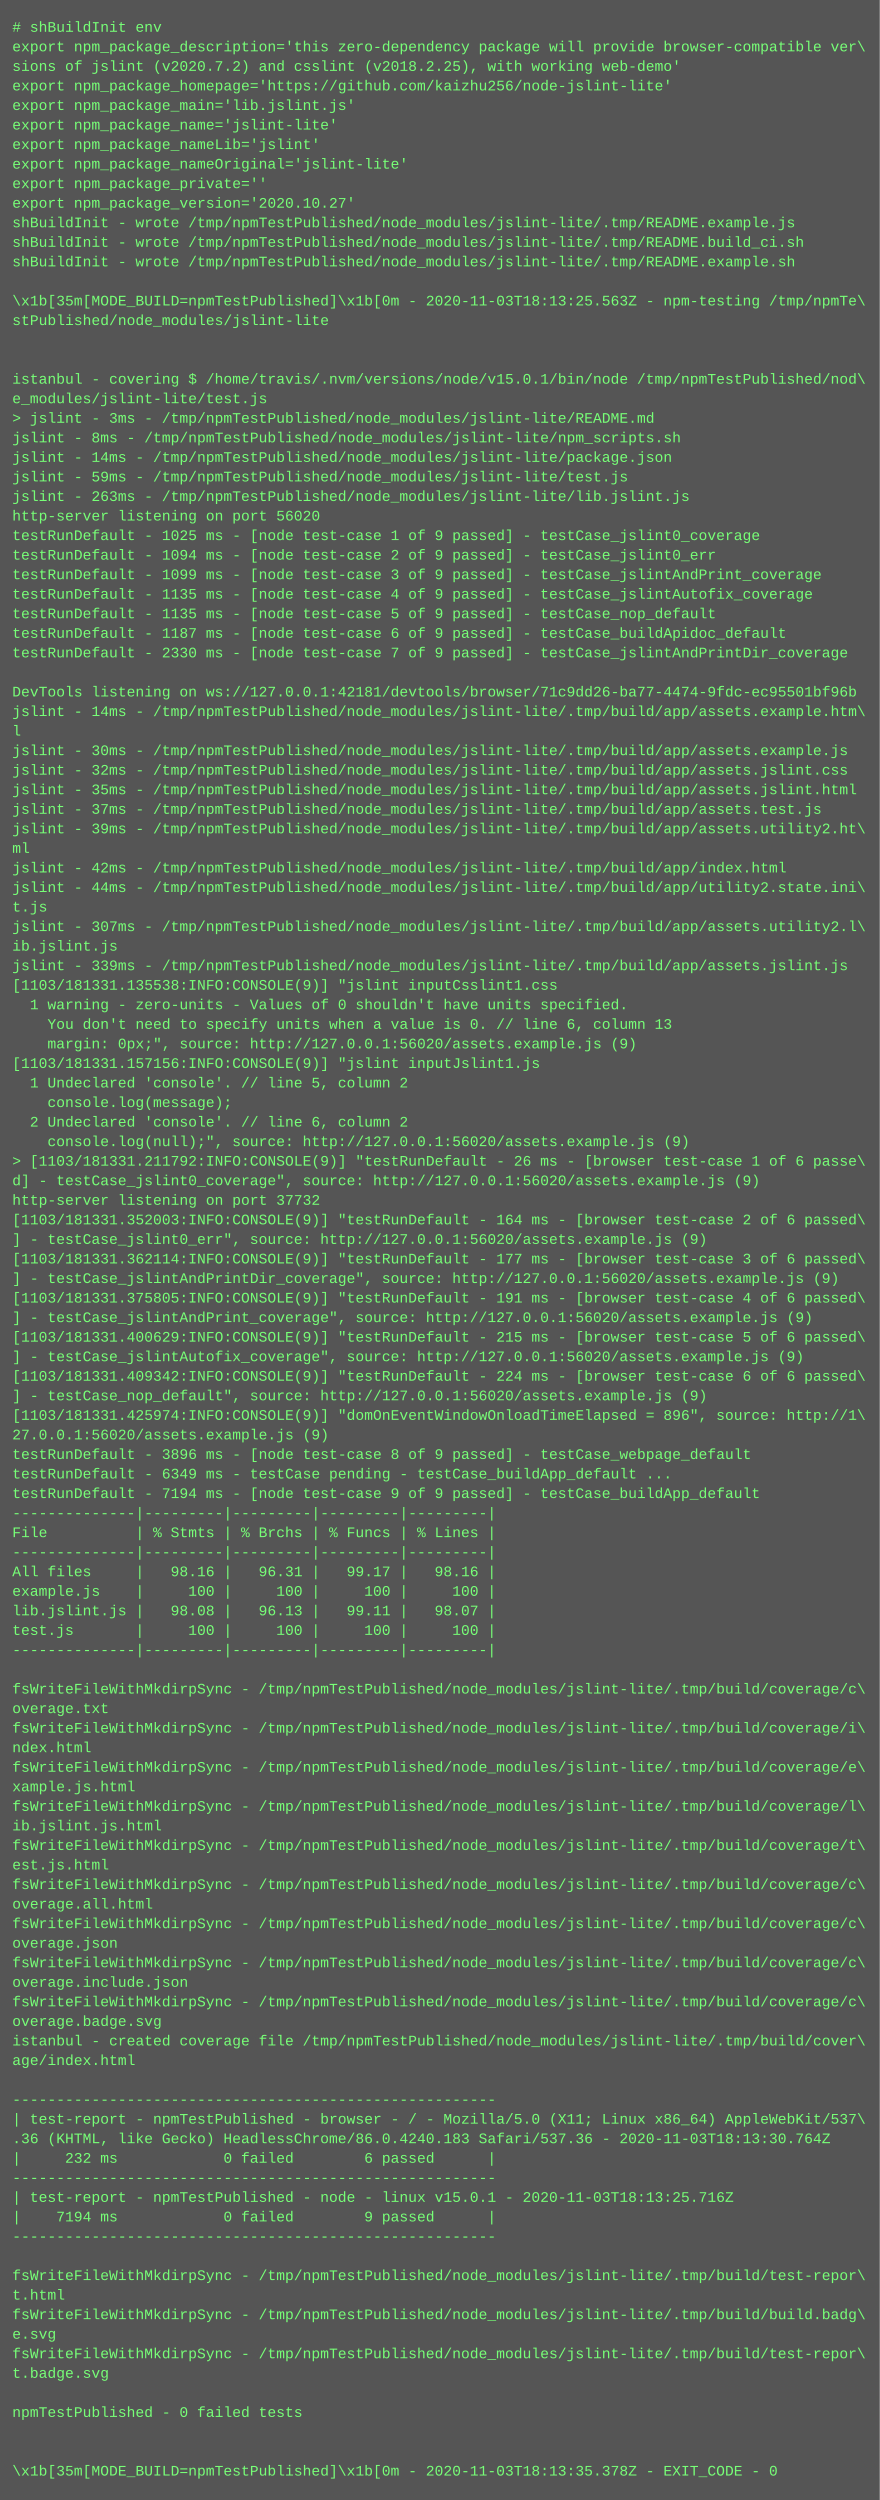
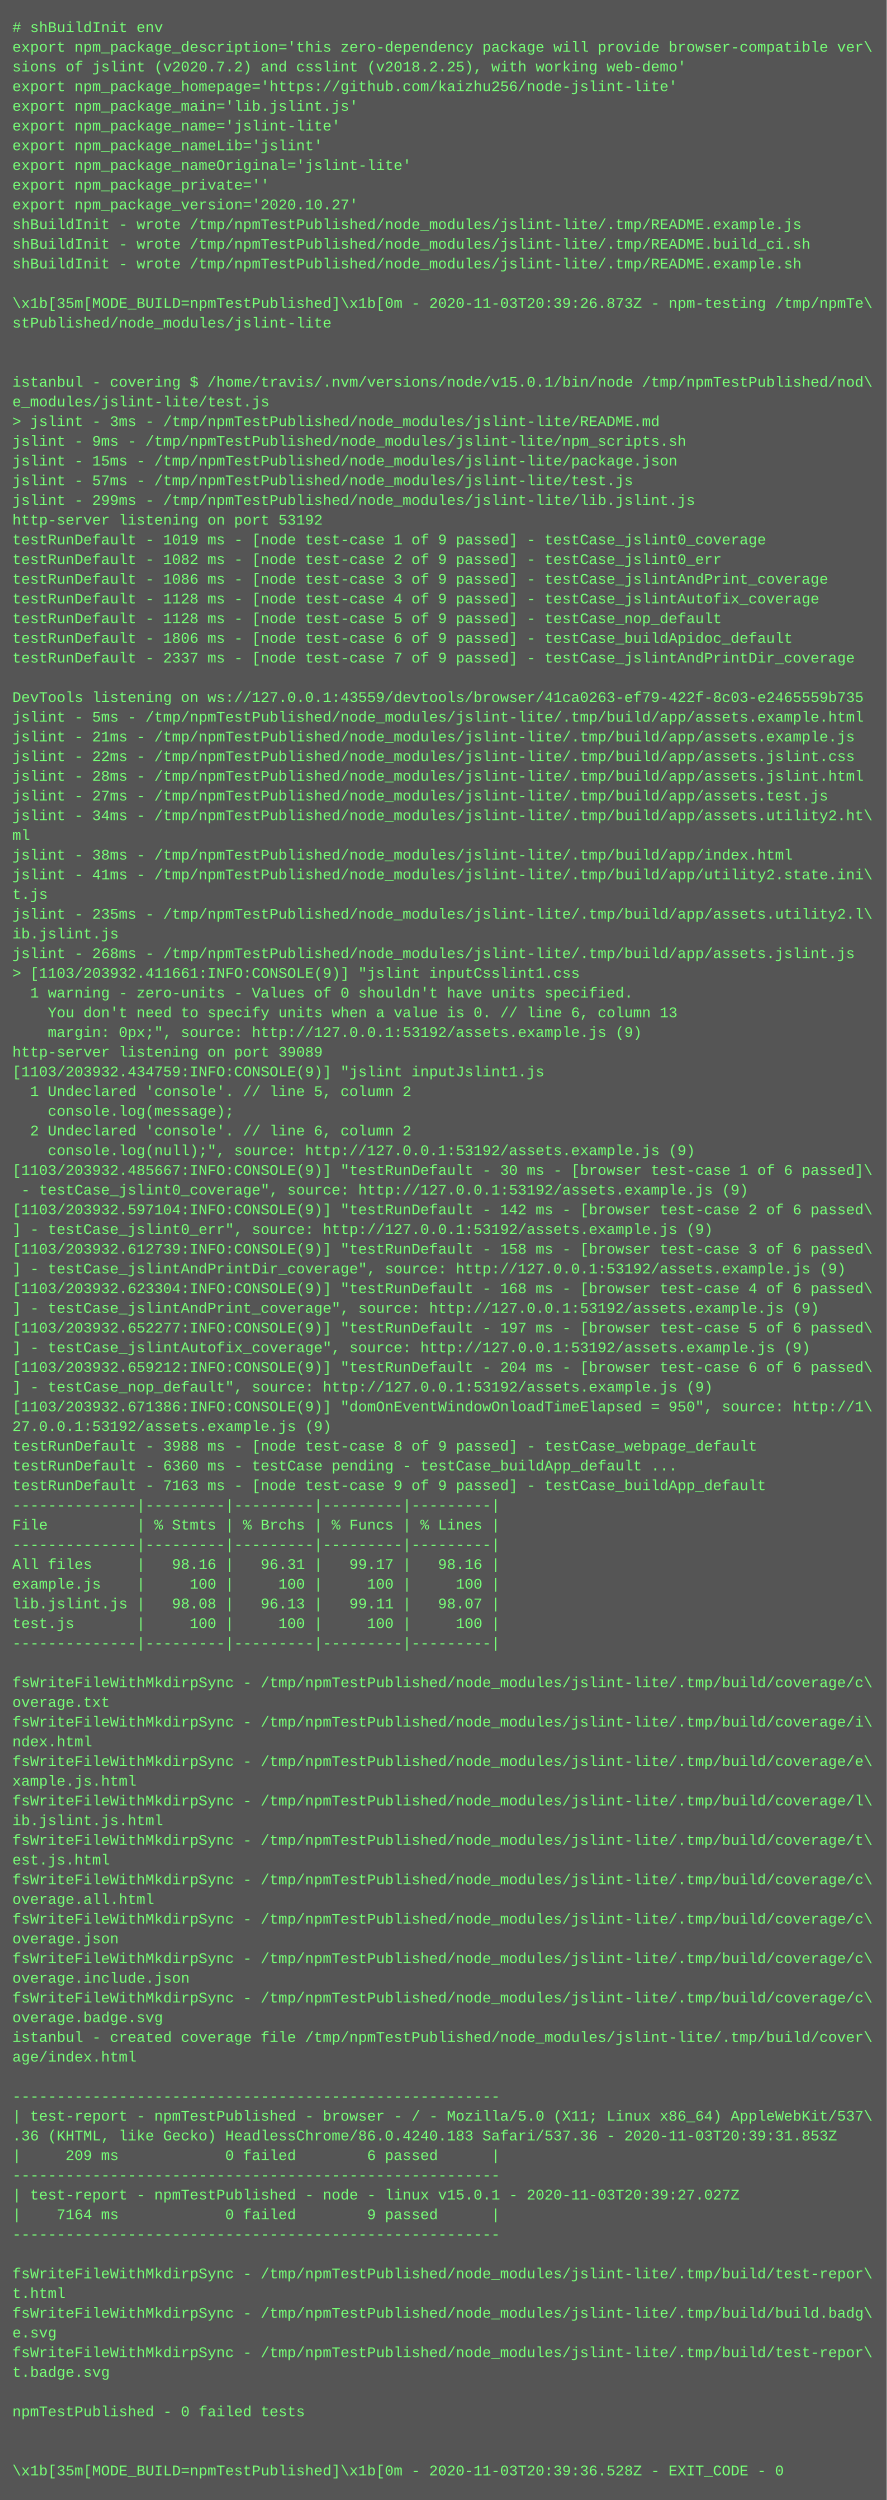
- <svg xmlns="http://www.w3.org/2000/svg" height="2046" width="720">
-   <rect height="2046" fill="#555" width="720" />
+ <svg xmlns="http://www.w3.org/2000/svg" height="2030" width="720">
+   <rect height="2030" fill="#555" width="720" />
  <text fill="#7f7" font-family="Courier New" font-size="12" xml:space="preserve">
    <tspan x="10" y="26"># shBuildInit env</tspan>
    <tspan x="10" y="42">export npm_package_description='this zero-dependency package will provide browser-compatible ver\</tspan>
    <tspan x="10" y="58">sions of jslint (v2020.7.2) and csslint (v2018.2.25), with working web-demo'</tspan>
    <tspan x="10" y="74">export npm_package_homepage='https://github.com/kaizhu256/node-jslint-lite'</tspan>
    <tspan x="10" y="90">export npm_package_main='lib.jslint.js'</tspan>
    <tspan x="10" y="106">export npm_package_name='jslint-lite'</tspan>
    <tspan x="10" y="122">export npm_package_nameLib='jslint'</tspan>
    <tspan x="10" y="138">export npm_package_nameOriginal='jslint-lite'</tspan>
    <tspan x="10" y="154">export npm_package_private=''</tspan>
    <tspan x="10" y="170">export npm_package_version='2020.10.27'</tspan>
    <tspan x="10" y="186">shBuildInit - wrote /tmp/npmTestPublished/node_modules/jslint-lite/.tmp/README.example.js</tspan>
    <tspan x="10" y="202">shBuildInit - wrote /tmp/npmTestPublished/node_modules/jslint-lite/.tmp/README.build_ci.sh</tspan>
    <tspan x="10" y="218">shBuildInit - wrote /tmp/npmTestPublished/node_modules/jslint-lite/.tmp/README.example.sh</tspan>
    <tspan x="10" y="234" />
-     <tspan x="10" y="250">\x1b[35m[MODE_BUILD=npmTestPublished]\x1b[0m - 2020-11-03T18:13:25.563Z - npm-testing /tmp/npmTe\</tspan>
+     <tspan x="10" y="250">\x1b[35m[MODE_BUILD=npmTestPublished]\x1b[0m - 2020-11-03T20:39:26.873Z - npm-testing /tmp/npmTe\</tspan>
    <tspan x="10" y="266">stPublished/node_modules/jslint-lite</tspan>
    <tspan x="10" y="282" />
    <tspan x="10" y="298" />
    <tspan x="10" y="314">istanbul - covering $ /home/travis/.nvm/versions/node/v15.0.1/bin/node /tmp/npmTestPublished/nod\</tspan>
    <tspan x="10" y="330">e_modules/jslint-lite/test.js</tspan>
    <tspan x="10" y="346">&gt; jslint - 3ms - /tmp/npmTestPublished/node_modules/jslint-lite/README.md</tspan>
-     <tspan x="10" y="362">jslint - 8ms - /tmp/npmTestPublished/node_modules/jslint-lite/npm_scripts.sh</tspan>
-     <tspan x="10" y="378">jslint - 14ms - /tmp/npmTestPublished/node_modules/jslint-lite/package.json</tspan>
-     <tspan x="10" y="394">jslint - 59ms - /tmp/npmTestPublished/node_modules/jslint-lite/test.js</tspan>
-     <tspan x="10" y="410">jslint - 263ms - /tmp/npmTestPublished/node_modules/jslint-lite/lib.jslint.js</tspan>
-     <tspan x="10" y="426">http-server listening on port 56020</tspan>
-     <tspan x="10" y="442">testRunDefault - 1025 ms - [node test-case 1 of 9 passed] - testCase_jslint0_coverage</tspan>
-     <tspan x="10" y="458">testRunDefault - 1094 ms - [node test-case 2 of 9 passed] - testCase_jslint0_err</tspan>
-     <tspan x="10" y="474">testRunDefault - 1099 ms - [node test-case 3 of 9 passed] - testCase_jslintAndPrint_coverage</tspan>
-     <tspan x="10" y="490">testRunDefault - 1135 ms - [node test-case 4 of 9 passed] - testCase_jslintAutofix_coverage</tspan>
-     <tspan x="10" y="506">testRunDefault - 1135 ms - [node test-case 5 of 9 passed] - testCase_nop_default</tspan>
-     <tspan x="10" y="522">testRunDefault - 1187 ms - [node test-case 6 of 9 passed] - testCase_buildApidoc_default</tspan>
-     <tspan x="10" y="538">testRunDefault - 2330 ms - [node test-case 7 of 9 passed] - testCase_jslintAndPrintDir_coverage</tspan>
+     <tspan x="10" y="362">jslint - 9ms - /tmp/npmTestPublished/node_modules/jslint-lite/npm_scripts.sh</tspan>
+     <tspan x="10" y="378">jslint - 15ms - /tmp/npmTestPublished/node_modules/jslint-lite/package.json</tspan>
+     <tspan x="10" y="394">jslint - 57ms - /tmp/npmTestPublished/node_modules/jslint-lite/test.js</tspan>
+     <tspan x="10" y="410">jslint - 299ms - /tmp/npmTestPublished/node_modules/jslint-lite/lib.jslint.js</tspan>
+     <tspan x="10" y="426">http-server listening on port 53192</tspan>
+     <tspan x="10" y="442">testRunDefault - 1019 ms - [node test-case 1 of 9 passed] - testCase_jslint0_coverage</tspan>
+     <tspan x="10" y="458">testRunDefault - 1082 ms - [node test-case 2 of 9 passed] - testCase_jslint0_err</tspan>
+     <tspan x="10" y="474">testRunDefault - 1086 ms - [node test-case 3 of 9 passed] - testCase_jslintAndPrint_coverage</tspan>
+     <tspan x="10" y="490">testRunDefault - 1128 ms - [node test-case 4 of 9 passed] - testCase_jslintAutofix_coverage</tspan>
+     <tspan x="10" y="506">testRunDefault - 1128 ms - [node test-case 5 of 9 passed] - testCase_nop_default</tspan>
+     <tspan x="10" y="522">testRunDefault - 1806 ms - [node test-case 6 of 9 passed] - testCase_buildApidoc_default</tspan>
+     <tspan x="10" y="538">testRunDefault - 2337 ms - [node test-case 7 of 9 passed] - testCase_jslintAndPrintDir_coverage</tspan>
    <tspan x="10" y="554" />
-     <tspan x="10" y="570">DevTools listening on ws://127.0.0.1:42181/devtools/browser/71c9dd26-ba77-4474-9fdc-ec95501bf96b</tspan>
-     <tspan x="10" y="586">jslint - 14ms - /tmp/npmTestPublished/node_modules/jslint-lite/.tmp/build/app/assets.example.htm\</tspan>
-     <tspan x="10" y="602">l</tspan>
-     <tspan x="10" y="618">jslint - 30ms - /tmp/npmTestPublished/node_modules/jslint-lite/.tmp/build/app/assets.example.js</tspan>
-     <tspan x="10" y="634">jslint - 32ms - /tmp/npmTestPublished/node_modules/jslint-lite/.tmp/build/app/assets.jslint.css</tspan>
-     <tspan x="10" y="650">jslint - 35ms - /tmp/npmTestPublished/node_modules/jslint-lite/.tmp/build/app/assets.jslint.html</tspan>
-     <tspan x="10" y="666">jslint - 37ms - /tmp/npmTestPublished/node_modules/jslint-lite/.tmp/build/app/assets.test.js</tspan>
-     <tspan x="10" y="682">jslint - 39ms - /tmp/npmTestPublished/node_modules/jslint-lite/.tmp/build/app/assets.utility2.ht\</tspan>
-     <tspan x="10" y="698">ml</tspan>
-     <tspan x="10" y="714">jslint - 42ms - /tmp/npmTestPublished/node_modules/jslint-lite/.tmp/build/app/index.html</tspan>
-     <tspan x="10" y="730">jslint - 44ms - /tmp/npmTestPublished/node_modules/jslint-lite/.tmp/build/app/utility2.state.ini\</tspan>
-     <tspan x="10" y="746">t.js</tspan>
-     <tspan x="10" y="762">jslint - 307ms - /tmp/npmTestPublished/node_modules/jslint-lite/.tmp/build/app/assets.utility2.l\</tspan>
-     <tspan x="10" y="778">ib.jslint.js</tspan>
-     <tspan x="10" y="794">jslint - 339ms - /tmp/npmTestPublished/node_modules/jslint-lite/.tmp/build/app/assets.jslint.js</tspan>
-     <tspan x="10" y="810">[1103/181331.135538:INFO:CONSOLE(9)] "jslint inputCsslint1.css</tspan>
-     <tspan x="10" y="826">  1 warning - zero-units - Values of 0 shouldn't have units specified.</tspan>
-     <tspan x="10" y="842">    You don't need to specify units when a value is 0. // line 6, column 13</tspan>
-     <tspan x="10" y="858">    margin: 0px;", source: http://127.0.0.1:56020/assets.example.js (9)</tspan>
-     <tspan x="10" y="874">[1103/181331.157156:INFO:CONSOLE(9)] "jslint inputJslint1.js</tspan>
+     <tspan x="10" y="570">DevTools listening on ws://127.0.0.1:43559/devtools/browser/41ca0263-ef79-422f-8c03-e2465559b735</tspan>
+     <tspan x="10" y="586">jslint - 5ms - /tmp/npmTestPublished/node_modules/jslint-lite/.tmp/build/app/assets.example.html</tspan>
+     <tspan x="10" y="602">jslint - 21ms - /tmp/npmTestPublished/node_modules/jslint-lite/.tmp/build/app/assets.example.js</tspan>
+     <tspan x="10" y="618">jslint - 22ms - /tmp/npmTestPublished/node_modules/jslint-lite/.tmp/build/app/assets.jslint.css</tspan>
+     <tspan x="10" y="634">jslint - 28ms - /tmp/npmTestPublished/node_modules/jslint-lite/.tmp/build/app/assets.jslint.html</tspan>
+     <tspan x="10" y="650">jslint - 27ms - /tmp/npmTestPublished/node_modules/jslint-lite/.tmp/build/app/assets.test.js</tspan>
+     <tspan x="10" y="666">jslint - 34ms - /tmp/npmTestPublished/node_modules/jslint-lite/.tmp/build/app/assets.utility2.ht\</tspan>
+     <tspan x="10" y="682">ml</tspan>
+     <tspan x="10" y="698">jslint - 38ms - /tmp/npmTestPublished/node_modules/jslint-lite/.tmp/build/app/index.html</tspan>
+     <tspan x="10" y="714">jslint - 41ms - /tmp/npmTestPublished/node_modules/jslint-lite/.tmp/build/app/utility2.state.ini\</tspan>
+     <tspan x="10" y="730">t.js</tspan>
+     <tspan x="10" y="746">jslint - 235ms - /tmp/npmTestPublished/node_modules/jslint-lite/.tmp/build/app/assets.utility2.l\</tspan>
+     <tspan x="10" y="762">ib.jslint.js</tspan>
+     <tspan x="10" y="778">jslint - 268ms - /tmp/npmTestPublished/node_modules/jslint-lite/.tmp/build/app/assets.jslint.js</tspan>
+     <tspan x="10" y="794">&gt; [1103/203932.411661:INFO:CONSOLE(9)] "jslint inputCsslint1.css</tspan>
+     <tspan x="10" y="810">  1 warning - zero-units - Values of 0 shouldn't have units specified.</tspan>
+     <tspan x="10" y="826">    You don't need to specify units when a value is 0. // line 6, column 13</tspan>
+     <tspan x="10" y="842">    margin: 0px;", source: http://127.0.0.1:53192/assets.example.js (9)</tspan>
+     <tspan x="10" y="858">http-server listening on port 39089</tspan>
+     <tspan x="10" y="874">[1103/203932.434759:INFO:CONSOLE(9)] "jslint inputJslint1.js</tspan>
    <tspan x="10" y="890">  1 Undeclared 'console'. // line 5, column 2</tspan>
    <tspan x="10" y="906">    console.log(message);</tspan>
    <tspan x="10" y="922">  2 Undeclared 'console'. // line 6, column 2</tspan>
-     <tspan x="10" y="938">    console.log(null);", source: http://127.0.0.1:56020/assets.example.js (9)</tspan>
-     <tspan x="10" y="954">&gt; [1103/181331.211792:INFO:CONSOLE(9)] "testRunDefault - 26 ms - [browser test-case 1 of 6 passe\</tspan>
-     <tspan x="10" y="970">d] - testCase_jslint0_coverage", source: http://127.0.0.1:56020/assets.example.js (9)</tspan>
-     <tspan x="10" y="986">http-server listening on port 37732</tspan>
-     <tspan x="10" y="1002">[1103/181331.352003:INFO:CONSOLE(9)] "testRunDefault - 164 ms - [browser test-case 2 of 6 passed\</tspan>
-     <tspan x="10" y="1018">] - testCase_jslint0_err", source: http://127.0.0.1:56020/assets.example.js (9)</tspan>
-     <tspan x="10" y="1034">[1103/181331.362114:INFO:CONSOLE(9)] "testRunDefault - 177 ms - [browser test-case 3 of 6 passed\</tspan>
-     <tspan x="10" y="1050">] - testCase_jslintAndPrintDir_coverage", source: http://127.0.0.1:56020/assets.example.js (9)</tspan>
-     <tspan x="10" y="1066">[1103/181331.375805:INFO:CONSOLE(9)] "testRunDefault - 191 ms - [browser test-case 4 of 6 passed\</tspan>
-     <tspan x="10" y="1082">] - testCase_jslintAndPrint_coverage", source: http://127.0.0.1:56020/assets.example.js (9)</tspan>
-     <tspan x="10" y="1098">[1103/181331.400629:INFO:CONSOLE(9)] "testRunDefault - 215 ms - [browser test-case 5 of 6 passed\</tspan>
-     <tspan x="10" y="1114">] - testCase_jslintAutofix_coverage", source: http://127.0.0.1:56020/assets.example.js (9)</tspan>
-     <tspan x="10" y="1130">[1103/181331.409342:INFO:CONSOLE(9)] "testRunDefault - 224 ms - [browser test-case 6 of 6 passed\</tspan>
-     <tspan x="10" y="1146">] - testCase_nop_default", source: http://127.0.0.1:56020/assets.example.js (9)</tspan>
-     <tspan x="10" y="1162">[1103/181331.425974:INFO:CONSOLE(9)] "domOnEventWindowOnloadTimeElapsed = 896", source: http://1\</tspan>
-     <tspan x="10" y="1178">27.0.0.1:56020/assets.example.js (9)</tspan>
-     <tspan x="10" y="1194">testRunDefault - 3896 ms - [node test-case 8 of 9 passed] - testCase_webpage_default</tspan>
-     <tspan x="10" y="1210">testRunDefault - 6349 ms - testCase pending - testCase_buildApp_default ...</tspan>
-     <tspan x="10" y="1226">testRunDefault - 7194 ms - [node test-case 9 of 9 passed] - testCase_buildApp_default</tspan>
-     <tspan x="10" y="1242">--------------|---------|---------|---------|---------|</tspan>
-     <tspan x="10" y="1258">File          | % Stmts | % Brchs | % Funcs | % Lines |</tspan>
-     <tspan x="10" y="1274">--------------|---------|---------|---------|---------|</tspan>
-     <tspan x="10" y="1290">All files     |   98.16 |   96.31 |   99.17 |   98.16 |</tspan>
-     <tspan x="10" y="1306">example.js    |     100 |     100 |     100 |     100 |</tspan>
-     <tspan x="10" y="1322">lib.jslint.js |   98.08 |   96.13 |   99.11 |   98.07 |</tspan>
-     <tspan x="10" y="1338">test.js       |     100 |     100 |     100 |     100 |</tspan>
-     <tspan x="10" y="1354">--------------|---------|---------|---------|---------|</tspan>
-     <tspan x="10" y="1370" />
-     <tspan x="10" y="1386">fsWriteFileWithMkdirpSync - /tmp/npmTestPublished/node_modules/jslint-lite/.tmp/build/coverage/c\</tspan>
-     <tspan x="10" y="1402">overage.txt</tspan>
-     <tspan x="10" y="1418">fsWriteFileWithMkdirpSync - /tmp/npmTestPublished/node_modules/jslint-lite/.tmp/build/coverage/i\</tspan>
-     <tspan x="10" y="1434">ndex.html</tspan>
-     <tspan x="10" y="1450">fsWriteFileWithMkdirpSync - /tmp/npmTestPublished/node_modules/jslint-lite/.tmp/build/coverage/e\</tspan>
-     <tspan x="10" y="1466">xample.js.html</tspan>
-     <tspan x="10" y="1482">fsWriteFileWithMkdirpSync - /tmp/npmTestPublished/node_modules/jslint-lite/.tmp/build/coverage/l\</tspan>
-     <tspan x="10" y="1498">ib.jslint.js.html</tspan>
-     <tspan x="10" y="1514">fsWriteFileWithMkdirpSync - /tmp/npmTestPublished/node_modules/jslint-lite/.tmp/build/coverage/t\</tspan>
-     <tspan x="10" y="1530">est.js.html</tspan>
-     <tspan x="10" y="1546">fsWriteFileWithMkdirpSync - /tmp/npmTestPublished/node_modules/jslint-lite/.tmp/build/coverage/c\</tspan>
-     <tspan x="10" y="1562">overage.all.html</tspan>
-     <tspan x="10" y="1578">fsWriteFileWithMkdirpSync - /tmp/npmTestPublished/node_modules/jslint-lite/.tmp/build/coverage/c\</tspan>
-     <tspan x="10" y="1594">overage.json</tspan>
-     <tspan x="10" y="1610">fsWriteFileWithMkdirpSync - /tmp/npmTestPublished/node_modules/jslint-lite/.tmp/build/coverage/c\</tspan>
-     <tspan x="10" y="1626">overage.include.json</tspan>
-     <tspan x="10" y="1642">fsWriteFileWithMkdirpSync - /tmp/npmTestPublished/node_modules/jslint-lite/.tmp/build/coverage/c\</tspan>
-     <tspan x="10" y="1658">overage.badge.svg</tspan>
-     <tspan x="10" y="1674">istanbul - created coverage file /tmp/npmTestPublished/node_modules/jslint-lite/.tmp/build/cover\</tspan>
-     <tspan x="10" y="1690">age/index.html</tspan>
-     <tspan x="10" y="1706" />
-     <tspan x="10" y="1722">-------------------------------------------------------</tspan>
-     <tspan x="10" y="1738">| test-report - npmTestPublished - browser - / - Mozilla/5.0 (X11; Linux x86_64) AppleWebKit/537\</tspan>
-     <tspan x="10" y="1754">.36 (KHTML, like Gecko) HeadlessChrome/86.0.4240.183 Safari/537.36 - 2020-11-03T18:13:30.764Z</tspan>
-     <tspan x="10" y="1770">|     232 ms            0 failed        6 passed      |</tspan>
-     <tspan x="10" y="1786">-------------------------------------------------------</tspan>
-     <tspan x="10" y="1802">| test-report - npmTestPublished - node - linux v15.0.1 - 2020-11-03T18:13:25.716Z</tspan>
-     <tspan x="10" y="1818">|    7194 ms            0 failed        9 passed      |</tspan>
-     <tspan x="10" y="1834">-------------------------------------------------------</tspan>
-     <tspan x="10" y="1850" />
-     <tspan x="10" y="1866">fsWriteFileWithMkdirpSync - /tmp/npmTestPublished/node_modules/jslint-lite/.tmp/build/test-repor\</tspan>
-     <tspan x="10" y="1882">t.html</tspan>
-     <tspan x="10" y="1898">fsWriteFileWithMkdirpSync - /tmp/npmTestPublished/node_modules/jslint-lite/.tmp/build/build.badg\</tspan>
-     <tspan x="10" y="1914">e.svg</tspan>
-     <tspan x="10" y="1930">fsWriteFileWithMkdirpSync - /tmp/npmTestPublished/node_modules/jslint-lite/.tmp/build/test-repor\</tspan>
-     <tspan x="10" y="1946">t.badge.svg</tspan>
-     <tspan x="10" y="1962" />
-     <tspan x="10" y="1978">npmTestPublished - 0 failed tests</tspan>
+     <tspan x="10" y="938">    console.log(null);", source: http://127.0.0.1:53192/assets.example.js (9)</tspan>
+     <tspan x="10" y="954">[1103/203932.485667:INFO:CONSOLE(9)] "testRunDefault - 30 ms - [browser test-case 1 of 6 passed]\</tspan>
+     <tspan x="10" y="970"> - testCase_jslint0_coverage", source: http://127.0.0.1:53192/assets.example.js (9)</tspan>
+     <tspan x="10" y="986">[1103/203932.597104:INFO:CONSOLE(9)] "testRunDefault - 142 ms - [browser test-case 2 of 6 passed\</tspan>
+     <tspan x="10" y="1002">] - testCase_jslint0_err", source: http://127.0.0.1:53192/assets.example.js (9)</tspan>
+     <tspan x="10" y="1018">[1103/203932.612739:INFO:CONSOLE(9)] "testRunDefault - 158 ms - [browser test-case 3 of 6 passed\</tspan>
+     <tspan x="10" y="1034">] - testCase_jslintAndPrintDir_coverage", source: http://127.0.0.1:53192/assets.example.js (9)</tspan>
+     <tspan x="10" y="1050">[1103/203932.623304:INFO:CONSOLE(9)] "testRunDefault - 168 ms - [browser test-case 4 of 6 passed\</tspan>
+     <tspan x="10" y="1066">] - testCase_jslintAndPrint_coverage", source: http://127.0.0.1:53192/assets.example.js (9)</tspan>
+     <tspan x="10" y="1082">[1103/203932.652277:INFO:CONSOLE(9)] "testRunDefault - 197 ms - [browser test-case 5 of 6 passed\</tspan>
+     <tspan x="10" y="1098">] - testCase_jslintAutofix_coverage", source: http://127.0.0.1:53192/assets.example.js (9)</tspan>
+     <tspan x="10" y="1114">[1103/203932.659212:INFO:CONSOLE(9)] "testRunDefault - 204 ms - [browser test-case 6 of 6 passed\</tspan>
+     <tspan x="10" y="1130">] - testCase_nop_default", source: http://127.0.0.1:53192/assets.example.js (9)</tspan>
+     <tspan x="10" y="1146">[1103/203932.671386:INFO:CONSOLE(9)] "domOnEventWindowOnloadTimeElapsed = 950", source: http://1\</tspan>
+     <tspan x="10" y="1162">27.0.0.1:53192/assets.example.js (9)</tspan>
+     <tspan x="10" y="1178">testRunDefault - 3988 ms - [node test-case 8 of 9 passed] - testCase_webpage_default</tspan>
+     <tspan x="10" y="1194">testRunDefault - 6360 ms - testCase pending - testCase_buildApp_default ...</tspan>
+     <tspan x="10" y="1210">testRunDefault - 7163 ms - [node test-case 9 of 9 passed] - testCase_buildApp_default</tspan>
+     <tspan x="10" y="1226">--------------|---------|---------|---------|---------|</tspan>
+     <tspan x="10" y="1242">File          | % Stmts | % Brchs | % Funcs | % Lines |</tspan>
+     <tspan x="10" y="1258">--------------|---------|---------|---------|---------|</tspan>
+     <tspan x="10" y="1274">All files     |   98.16 |   96.31 |   99.17 |   98.16 |</tspan>
+     <tspan x="10" y="1290">example.js    |     100 |     100 |     100 |     100 |</tspan>
+     <tspan x="10" y="1306">lib.jslint.js |   98.08 |   96.13 |   99.11 |   98.07 |</tspan>
+     <tspan x="10" y="1322">test.js       |     100 |     100 |     100 |     100 |</tspan>
+     <tspan x="10" y="1338">--------------|---------|---------|---------|---------|</tspan>
+     <tspan x="10" y="1354" />
+     <tspan x="10" y="1370">fsWriteFileWithMkdirpSync - /tmp/npmTestPublished/node_modules/jslint-lite/.tmp/build/coverage/c\</tspan>
+     <tspan x="10" y="1386">overage.txt</tspan>
+     <tspan x="10" y="1402">fsWriteFileWithMkdirpSync - /tmp/npmTestPublished/node_modules/jslint-lite/.tmp/build/coverage/i\</tspan>
+     <tspan x="10" y="1418">ndex.html</tspan>
+     <tspan x="10" y="1434">fsWriteFileWithMkdirpSync - /tmp/npmTestPublished/node_modules/jslint-lite/.tmp/build/coverage/e\</tspan>
+     <tspan x="10" y="1450">xample.js.html</tspan>
+     <tspan x="10" y="1466">fsWriteFileWithMkdirpSync - /tmp/npmTestPublished/node_modules/jslint-lite/.tmp/build/coverage/l\</tspan>
+     <tspan x="10" y="1482">ib.jslint.js.html</tspan>
+     <tspan x="10" y="1498">fsWriteFileWithMkdirpSync - /tmp/npmTestPublished/node_modules/jslint-lite/.tmp/build/coverage/t\</tspan>
+     <tspan x="10" y="1514">est.js.html</tspan>
+     <tspan x="10" y="1530">fsWriteFileWithMkdirpSync - /tmp/npmTestPublished/node_modules/jslint-lite/.tmp/build/coverage/c\</tspan>
+     <tspan x="10" y="1546">overage.all.html</tspan>
+     <tspan x="10" y="1562">fsWriteFileWithMkdirpSync - /tmp/npmTestPublished/node_modules/jslint-lite/.tmp/build/coverage/c\</tspan>
+     <tspan x="10" y="1578">overage.json</tspan>
+     <tspan x="10" y="1594">fsWriteFileWithMkdirpSync - /tmp/npmTestPublished/node_modules/jslint-lite/.tmp/build/coverage/c\</tspan>
+     <tspan x="10" y="1610">overage.include.json</tspan>
+     <tspan x="10" y="1626">fsWriteFileWithMkdirpSync - /tmp/npmTestPublished/node_modules/jslint-lite/.tmp/build/coverage/c\</tspan>
+     <tspan x="10" y="1642">overage.badge.svg</tspan>
+     <tspan x="10" y="1658">istanbul - created coverage file /tmp/npmTestPublished/node_modules/jslint-lite/.tmp/build/cover\</tspan>
+     <tspan x="10" y="1674">age/index.html</tspan>
+     <tspan x="10" y="1690" />
+     <tspan x="10" y="1706">-------------------------------------------------------</tspan>
+     <tspan x="10" y="1722">| test-report - npmTestPublished - browser - / - Mozilla/5.0 (X11; Linux x86_64) AppleWebKit/537\</tspan>
+     <tspan x="10" y="1738">.36 (KHTML, like Gecko) HeadlessChrome/86.0.4240.183 Safari/537.36 - 2020-11-03T20:39:31.853Z</tspan>
+     <tspan x="10" y="1754">|     209 ms            0 failed        6 passed      |</tspan>
+     <tspan x="10" y="1770">-------------------------------------------------------</tspan>
+     <tspan x="10" y="1786">| test-report - npmTestPublished - node - linux v15.0.1 - 2020-11-03T20:39:27.027Z</tspan>
+     <tspan x="10" y="1802">|    7164 ms            0 failed        9 passed      |</tspan>
+     <tspan x="10" y="1818">-------------------------------------------------------</tspan>
+     <tspan x="10" y="1834" />
+     <tspan x="10" y="1850">fsWriteFileWithMkdirpSync - /tmp/npmTestPublished/node_modules/jslint-lite/.tmp/build/test-repor\</tspan>
+     <tspan x="10" y="1866">t.html</tspan>
+     <tspan x="10" y="1882">fsWriteFileWithMkdirpSync - /tmp/npmTestPublished/node_modules/jslint-lite/.tmp/build/build.badg\</tspan>
+     <tspan x="10" y="1898">e.svg</tspan>
+     <tspan x="10" y="1914">fsWriteFileWithMkdirpSync - /tmp/npmTestPublished/node_modules/jslint-lite/.tmp/build/test-repor\</tspan>
+     <tspan x="10" y="1930">t.badge.svg</tspan>
+     <tspan x="10" y="1946" />
+     <tspan x="10" y="1962">npmTestPublished - 0 failed tests</tspan>
+     <tspan x="10" y="1978" />
    <tspan x="10" y="1994" />
-     <tspan x="10" y="2010" />
-     <tspan x="10" y="2026">\x1b[35m[MODE_BUILD=npmTestPublished]\x1b[0m - 2020-11-03T18:13:35.378Z - EXIT_CODE - 0</tspan>
+     <tspan x="10" y="2010">\x1b[35m[MODE_BUILD=npmTestPublished]\x1b[0m - 2020-11-03T20:39:36.528Z - EXIT_CODE - 0</tspan>
  </text>
</svg>
